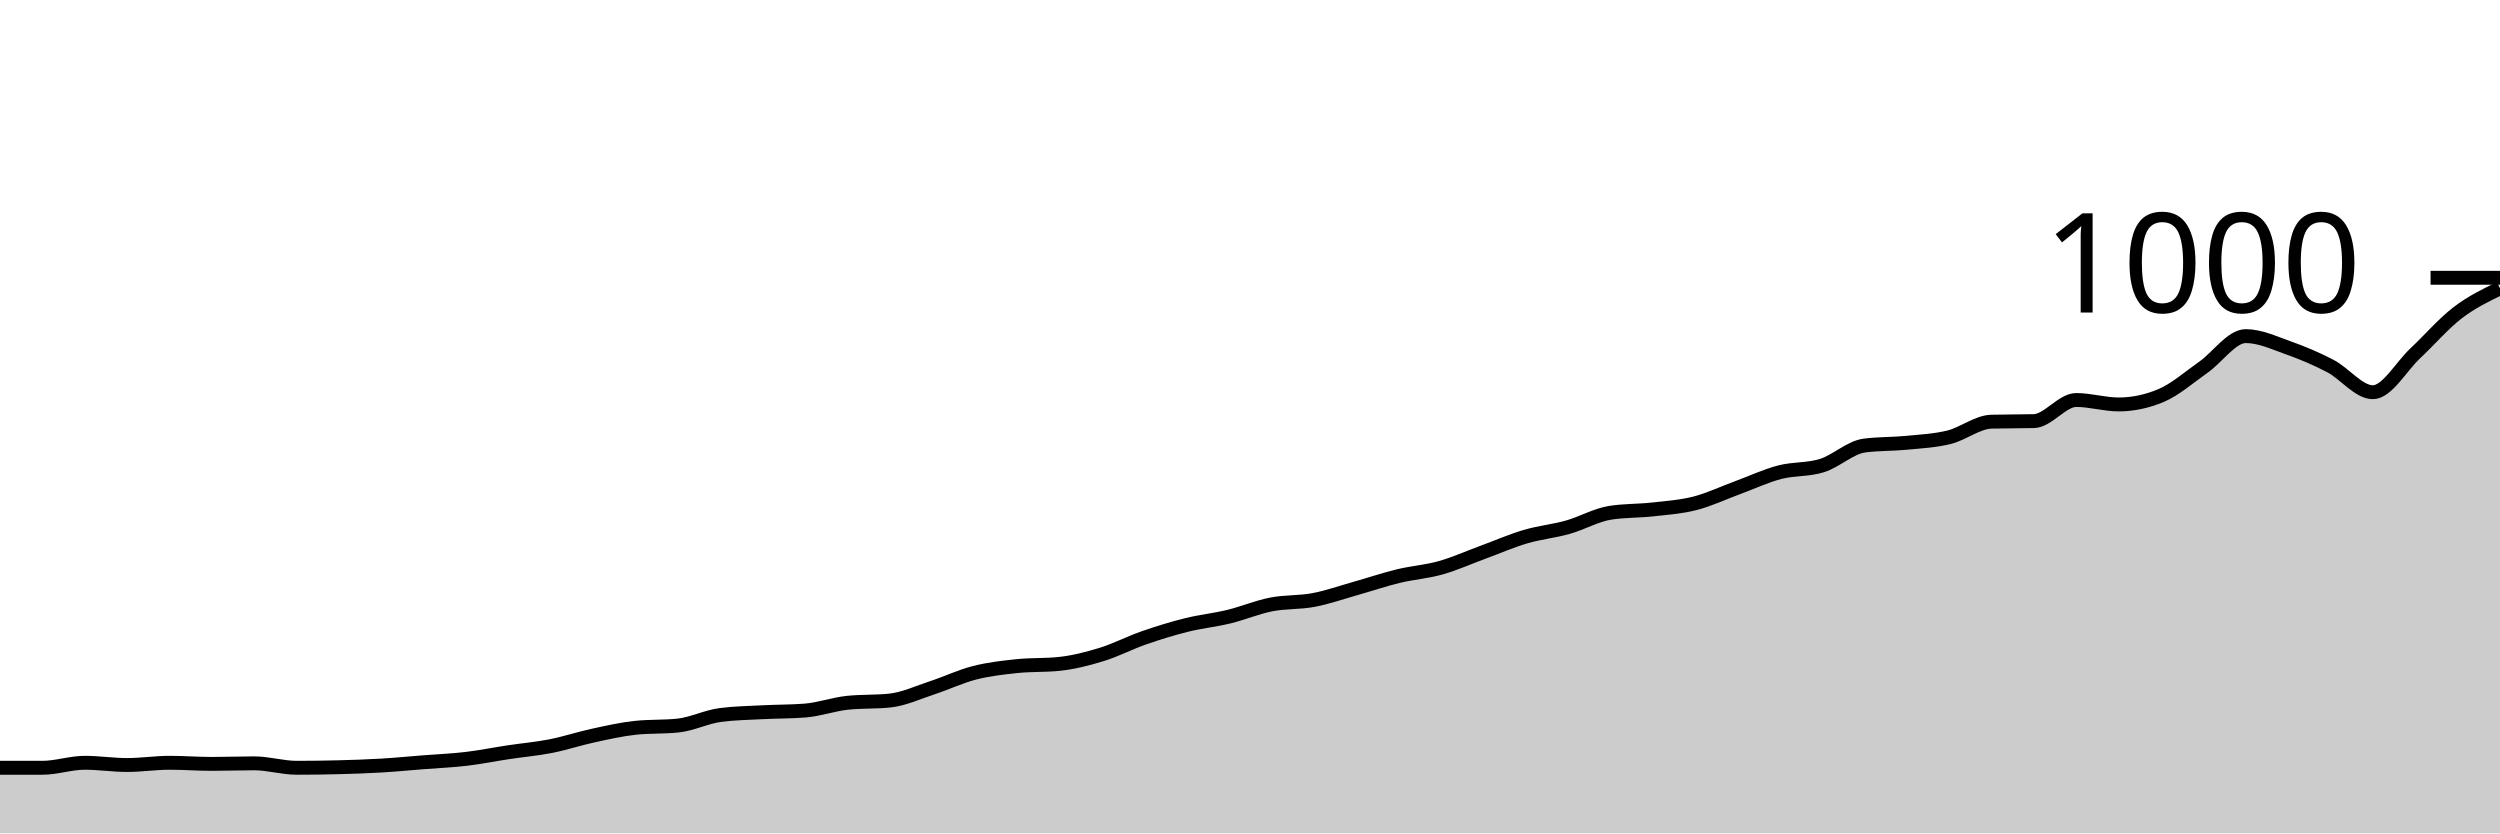
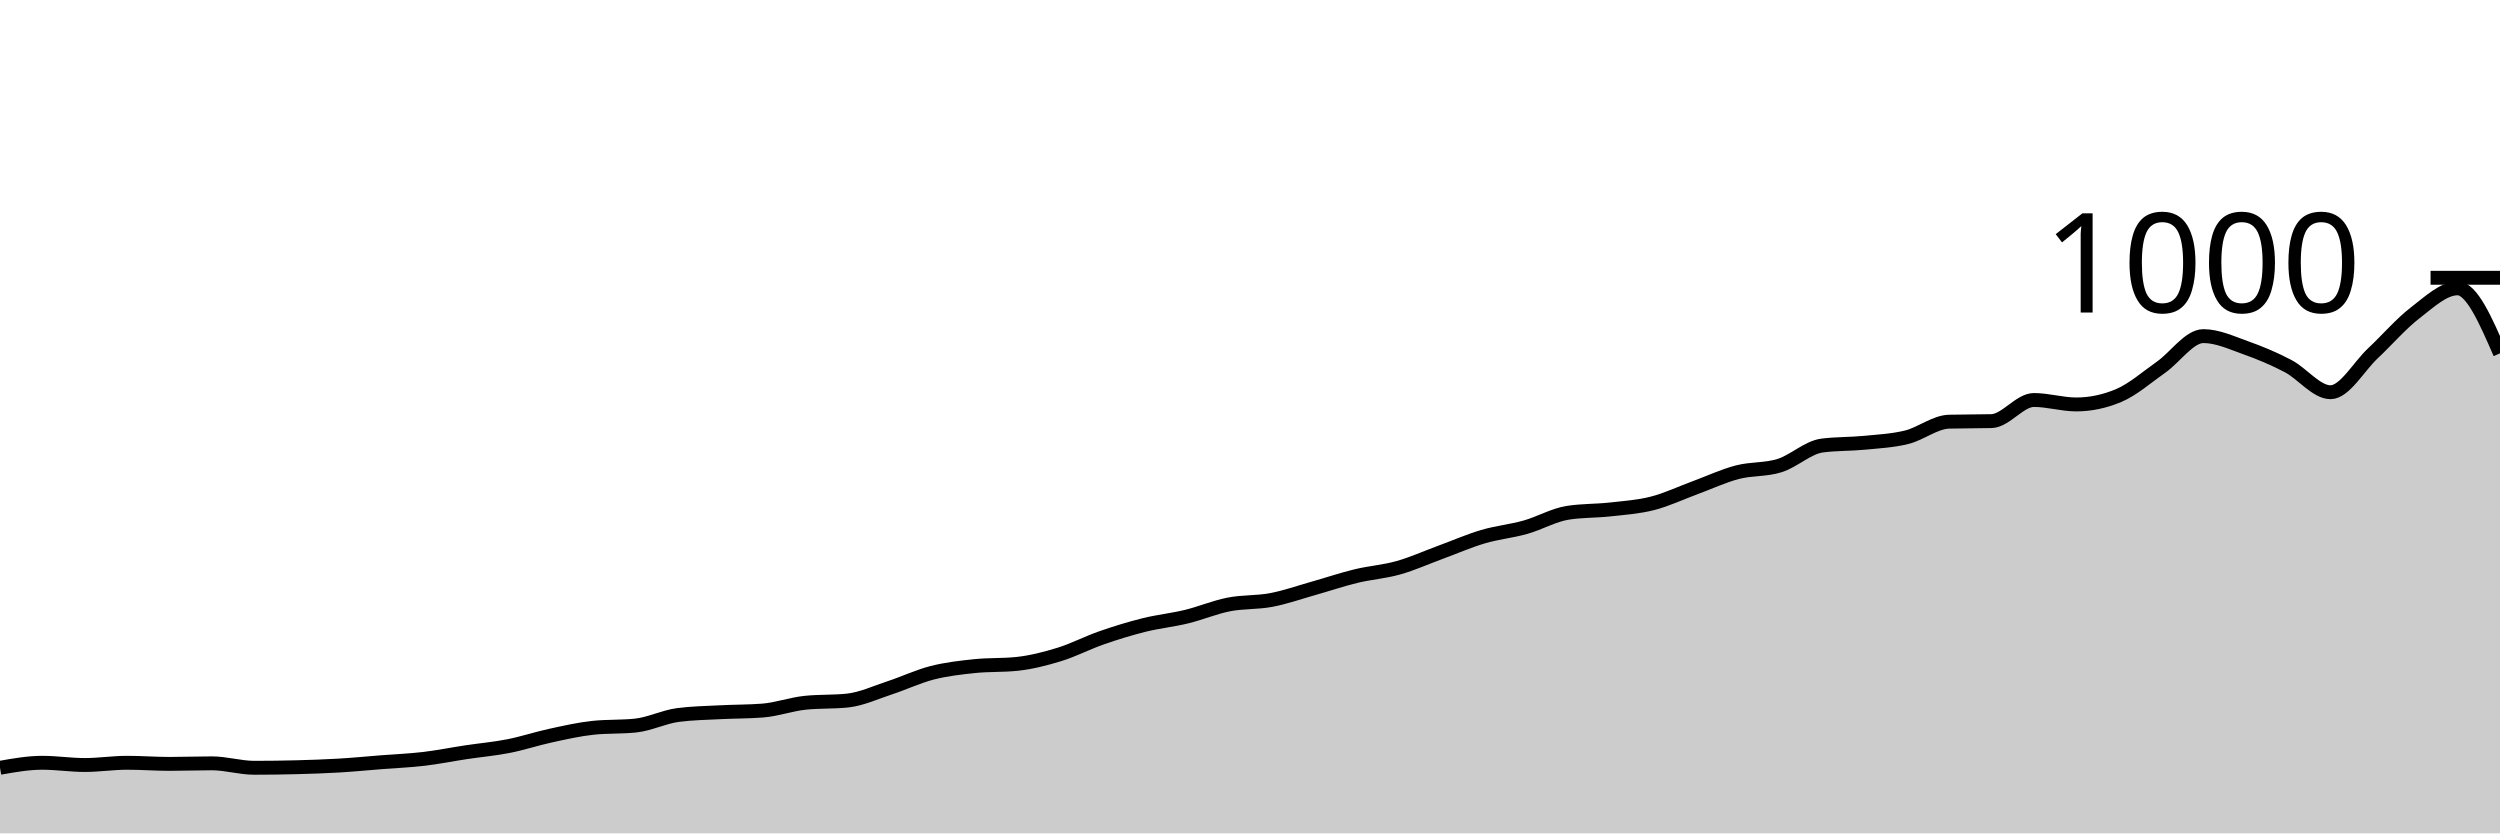
<svg xmlns="http://www.w3.org/2000/svg" viewBox="0 0 180 60">
  <g transform="translate(0,20)">
-     <path class="area" fill="rgba(0, 0, 0, 0.2)" d="M0,35.28C1.017,35.28,2.034,35.28,3.051,35.28C4.068,35.28,5.085,34.92,6.102,34.92C7.119,34.92,8.136,35.08,9.153,35.08C10.169,35.08,11.186,34.92,12.203,34.92C13.22,34.92,14.237,35,15.254,35C16.271,35,17.288,34.96,18.305,34.96C19.322,34.96,20.339,35.28,21.356,35.28C22.373,35.28,23.39,35.267,24.407,35.24C25.424,35.213,26.441,35.18,27.458,35.12C28.475,35.06,29.492,34.96,30.508,34.88C31.525,34.8,32.542,34.76,33.559,34.64C34.576,34.52,35.593,34.313,36.61,34.16C37.627,34.007,38.644,33.92,39.661,33.72C40.678,33.52,41.695,33.18,42.712,32.96C43.729,32.74,44.746,32.507,45.763,32.4C46.78,32.293,47.797,32.347,48.814,32.24C49.831,32.133,50.847,31.613,51.864,31.48C52.881,31.347,53.898,31.333,54.915,31.28C55.932,31.227,56.949,31.24,57.966,31.16C58.983,31.08,60,30.707,61.017,30.6C62.034,30.493,63.051,30.547,64.068,30.44C65.085,30.333,66.102,29.853,67.119,29.52C68.136,29.187,69.153,28.7,70.169,28.44C71.186,28.18,72.203,28.067,73.22,27.96C74.237,27.853,75.254,27.907,76.271,27.8C77.288,27.693,78.305,27.433,79.322,27.12C80.339,26.807,81.356,26.273,82.373,25.92C83.39,25.567,84.407,25.253,85.424,25C86.441,24.747,87.458,24.647,88.475,24.4C89.492,24.153,90.508,23.72,91.525,23.52C92.542,23.32,93.559,23.393,94.576,23.2C95.593,23.007,96.61,22.647,97.627,22.36C98.644,22.073,99.661,21.727,100.678,21.48C101.695,21.233,102.712,21.167,103.729,20.88C104.746,20.593,105.763,20.133,106.78,19.76C107.797,19.387,108.814,18.94,109.831,18.64C110.847,18.34,111.864,18.247,112.881,17.96C113.898,17.673,114.915,17.08,115.932,16.92C116.949,16.76,117.966,16.793,118.983,16.68C120,16.567,121.017,16.5,122.034,16.24C123.051,15.98,124.068,15.493,125.085,15.12C126.102,14.747,127.119,14.267,128.136,14C129.153,13.733,130.169,13.84,131.186,13.52C132.203,13.2,133.22,12.213,134.237,12.08C135.254,11.947,136.271,11.98,137.288,11.88C138.305,11.78,139.322,11.733,140.339,11.48C141.356,11.227,142.373,10.387,143.39,10.36C144.407,10.333,145.424,10.347,146.441,10.32C147.458,10.293,148.475,8.8,149.492,8.8C150.508,8.8,151.525,9.12,152.542,9.12C153.559,9.12,154.576,8.907,155.593,8.48C156.61,8.053,157.627,7.153,158.644,6.44C159.661,5.727,160.678,4.2,161.695,4.2C162.712,4.2,163.729,4.68,164.746,5.04C165.763,5.4,166.78,5.827,167.797,6.36C168.814,6.893,169.831,8.24,170.847,8.24C171.864,8.24,172.881,6.393,173.898,5.44C174.915,4.487,175.932,3.3,176.949,2.52C177.966,1.74,178.983,1.25,180,0.76L180,40C178.983,40,177.966,40,176.949,40C175.932,40,174.915,40,173.898,40C172.881,40,171.864,40,170.847,40C169.831,40,168.814,40,167.797,40C166.78,40,165.763,40,164.746,40C163.729,40,162.712,40,161.695,40C160.678,40,159.661,40,158.644,40C157.627,40,156.61,40,155.593,40C154.576,40,153.559,40,152.542,40C151.525,40,150.508,40,149.492,40C148.475,40,147.458,40,146.441,40C145.424,40,144.407,40,143.39,40C142.373,40,141.356,40,140.339,40C139.322,40,138.305,40,137.288,40C136.271,40,135.254,40,134.237,40C133.22,40,132.203,40,131.186,40C130.169,40,129.153,40,128.136,40C127.119,40,126.102,40,125.085,40C124.068,40,123.051,40,122.034,40C121.017,40,120,40,118.983,40C117.966,40,116.949,40,115.932,40C114.915,40,113.898,40,112.881,40C111.864,40,110.847,40,109.831,40C108.814,40,107.797,40,106.78,40C105.763,40,104.746,40,103.729,40C102.712,40,101.695,40,100.678,40C99.661,40,98.644,40,97.627,40C96.61,40,95.593,40,94.576,40C93.559,40,92.542,40,91.525,40C90.508,40,89.492,40,88.475,40C87.458,40,86.441,40,85.424,40C84.407,40,83.39,40,82.373,40C81.356,40,80.339,40,79.322,40C78.305,40,77.288,40,76.271,40C75.254,40,74.237,40,73.22,40C72.203,40,71.186,40,70.169,40C69.153,40,68.136,40,67.119,40C66.102,40,65.085,40,64.068,40C63.051,40,62.034,40,61.017,40C60,40,58.983,40,57.966,40C56.949,40,55.932,40,54.915,40C53.898,40,52.881,40,51.864,40C50.847,40,49.831,40,48.814,40C47.797,40,46.78,40,45.763,40C44.746,40,43.729,40,42.712,40C41.695,40,40.678,40,39.661,40C38.644,40,37.627,40,36.61,40C35.593,40,34.576,40,33.559,40C32.542,40,31.525,40,30.508,40C29.492,40,28.475,40,27.458,40C26.441,40,25.424,40,24.407,40C23.39,40,22.373,40,21.356,40C20.339,40,19.322,40,18.305,40C17.288,40,16.271,40,15.254,40C14.237,40,13.22,40,12.203,40C11.186,40,10.169,40,9.153,40C8.136,40,7.119,40,6.102,40C5.085,40,4.068,40,3.051,40C2.034,40,1.017,40,0,40Z" />
-     <path class="line" stroke="black" fill="none" d="M0,35.28C1.017,35.28,2.034,35.28,3.051,35.28C4.068,35.28,5.085,34.92,6.102,34.92C7.119,34.92,8.136,35.08,9.153,35.08C10.169,35.08,11.186,34.92,12.203,34.92C13.22,34.92,14.237,35,15.254,35C16.271,35,17.288,34.96,18.305,34.96C19.322,34.96,20.339,35.28,21.356,35.28C22.373,35.28,23.39,35.267,24.407,35.24C25.424,35.213,26.441,35.18,27.458,35.12C28.475,35.06,29.492,34.96,30.508,34.88C31.525,34.8,32.542,34.76,33.559,34.64C34.576,34.52,35.593,34.313,36.61,34.16C37.627,34.007,38.644,33.92,39.661,33.72C40.678,33.52,41.695,33.18,42.712,32.96C43.729,32.74,44.746,32.507,45.763,32.4C46.78,32.293,47.797,32.347,48.814,32.24C49.831,32.133,50.847,31.613,51.864,31.48C52.881,31.347,53.898,31.333,54.915,31.28C55.932,31.227,56.949,31.24,57.966,31.16C58.983,31.08,60,30.707,61.017,30.6C62.034,30.493,63.051,30.547,64.068,30.44C65.085,30.333,66.102,29.853,67.119,29.52C68.136,29.187,69.153,28.7,70.169,28.44C71.186,28.18,72.203,28.067,73.22,27.96C74.237,27.853,75.254,27.907,76.271,27.8C77.288,27.693,78.305,27.433,79.322,27.12C80.339,26.807,81.356,26.273,82.373,25.92C83.39,25.567,84.407,25.253,85.424,25C86.441,24.747,87.458,24.647,88.475,24.4C89.492,24.153,90.508,23.72,91.525,23.52C92.542,23.32,93.559,23.393,94.576,23.2C95.593,23.007,96.61,22.647,97.627,22.36C98.644,22.073,99.661,21.727,100.678,21.48C101.695,21.233,102.712,21.167,103.729,20.88C104.746,20.593,105.763,20.133,106.78,19.76C107.797,19.387,108.814,18.94,109.831,18.64C110.847,18.34,111.864,18.247,112.881,17.96C113.898,17.673,114.915,17.08,115.932,16.92C116.949,16.76,117.966,16.793,118.983,16.68C120,16.567,121.017,16.5,122.034,16.24C123.051,15.98,124.068,15.493,125.085,15.12C126.102,14.747,127.119,14.267,128.136,14C129.153,13.733,130.169,13.84,131.186,13.52C132.203,13.2,133.22,12.213,134.237,12.08C135.254,11.947,136.271,11.98,137.288,11.88C138.305,11.78,139.322,11.733,140.339,11.48C141.356,11.227,142.373,10.387,143.39,10.36C144.407,10.333,145.424,10.347,146.441,10.32C147.458,10.293,148.475,8.8,149.492,8.8C150.508,8.8,151.525,9.12,152.542,9.12C153.559,9.12,154.576,8.907,155.593,8.48C156.61,8.053,157.627,7.153,158.644,6.44C159.661,5.727,160.678,4.2,161.695,4.2C162.712,4.2,163.729,4.68,164.746,5.04C165.763,5.4,166.78,5.827,167.797,6.36C168.814,6.893,169.831,8.24,170.847,8.24C171.864,8.24,172.881,6.393,173.898,5.44C174.915,4.487,175.932,3.3,176.949,2.52C177.966,1.74,178.983,1.25,180,0.76" />
+     <path class="area" fill="rgba(0, 0, 0, 0.2)" d="M0,35.28C1.017,35.1,2.034,34.92,3.051,34.92C4.068,34.92,5.085,35.08,6.102,35.08C7.119,35.08,8.136,34.92,9.153,34.92C10.169,34.92,11.186,35,12.203,35C13.22,35,14.237,34.96,15.254,34.96C16.271,34.96,17.288,35.28,18.305,35.28C19.322,35.28,20.339,35.267,21.356,35.24C22.373,35.213,23.39,35.18,24.407,35.12C25.424,35.06,26.441,34.96,27.458,34.88C28.475,34.8,29.492,34.76,30.508,34.64C31.525,34.52,32.542,34.313,33.559,34.16C34.576,34.007,35.593,33.92,36.61,33.72C37.627,33.52,38.644,33.18,39.661,32.96C40.678,32.74,41.695,32.507,42.712,32.4C43.729,32.293,44.746,32.347,45.763,32.24C46.78,32.133,47.797,31.613,48.814,31.48C49.831,31.347,50.847,31.333,51.864,31.28C52.881,31.227,53.898,31.24,54.915,31.16C55.932,31.08,56.949,30.707,57.966,30.6C58.983,30.493,60,30.547,61.017,30.44C62.034,30.333,63.051,29.853,64.068,29.52C65.085,29.187,66.102,28.7,67.119,28.44C68.136,28.18,69.153,28.067,70.169,27.96C71.186,27.853,72.203,27.907,73.22,27.8C74.237,27.693,75.254,27.433,76.271,27.12C77.288,26.807,78.305,26.273,79.322,25.92C80.339,25.567,81.356,25.253,82.373,25C83.39,24.747,84.407,24.647,85.424,24.4C86.441,24.153,87.458,23.72,88.475,23.52C89.492,23.32,90.508,23.393,91.525,23.2C92.542,23.007,93.559,22.647,94.576,22.36C95.593,22.073,96.61,21.727,97.627,21.48C98.644,21.233,99.661,21.167,100.678,20.88C101.695,20.593,102.712,20.133,103.729,19.76C104.746,19.387,105.763,18.94,106.78,18.64C107.797,18.34,108.814,18.247,109.831,17.96C110.847,17.673,111.864,17.08,112.881,16.92C113.898,16.76,114.915,16.793,115.932,16.68C116.949,16.567,117.966,16.5,118.983,16.24C120,15.98,121.017,15.493,122.034,15.12C123.051,14.747,124.068,14.267,125.085,14C126.102,13.733,127.119,13.84,128.136,13.52C129.153,13.2,130.169,12.213,131.186,12.08C132.203,11.947,133.22,11.98,134.237,11.88C135.254,11.78,136.271,11.733,137.288,11.48C138.305,11.227,139.322,10.387,140.339,10.36C141.356,10.333,142.373,10.347,143.39,10.32C144.407,10.293,145.424,8.8,146.441,8.8C147.458,8.8,148.475,9.12,149.492,9.12C150.508,9.12,151.525,8.907,152.542,8.48C153.559,8.053,154.576,7.153,155.593,6.44C156.61,5.727,157.627,4.2,158.644,4.2C159.661,4.2,160.678,4.68,161.695,5.04C162.712,5.4,163.729,5.827,164.746,6.36C165.763,6.893,166.78,8.24,167.797,8.24C168.814,8.24,169.831,6.393,170.847,5.44C171.864,4.487,172.881,3.3,173.898,2.52C174.915,1.74,175.932,0.76,176.949,0.76C177.966,0.76,178.983,3.1,180,5.44L180,40C178.983,40,177.966,40,176.949,40C175.932,40,174.915,40,173.898,40C172.881,40,171.864,40,170.847,40C169.831,40,168.814,40,167.797,40C166.78,40,165.763,40,164.746,40C163.729,40,162.712,40,161.695,40C160.678,40,159.661,40,158.644,40C157.627,40,156.61,40,155.593,40C154.576,40,153.559,40,152.542,40C151.525,40,150.508,40,149.492,40C148.475,40,147.458,40,146.441,40C145.424,40,144.407,40,143.39,40C142.373,40,141.356,40,140.339,40C139.322,40,138.305,40,137.288,40C136.271,40,135.254,40,134.237,40C133.22,40,132.203,40,131.186,40C130.169,40,129.153,40,128.136,40C127.119,40,126.102,40,125.085,40C124.068,40,123.051,40,122.034,40C121.017,40,120,40,118.983,40C117.966,40,116.949,40,115.932,40C114.915,40,113.898,40,112.881,40C111.864,40,110.847,40,109.831,40C108.814,40,107.797,40,106.78,40C105.763,40,104.746,40,103.729,40C102.712,40,101.695,40,100.678,40C99.661,40,98.644,40,97.627,40C96.61,40,95.593,40,94.576,40C93.559,40,92.542,40,91.525,40C90.508,40,89.492,40,88.475,40C87.458,40,86.441,40,85.424,40C84.407,40,83.39,40,82.373,40C81.356,40,80.339,40,79.322,40C78.305,40,77.288,40,76.271,40C75.254,40,74.237,40,73.22,40C72.203,40,71.186,40,70.169,40C69.153,40,68.136,40,67.119,40C66.102,40,65.085,40,64.068,40C63.051,40,62.034,40,61.017,40C60,40,58.983,40,57.966,40C56.949,40,55.932,40,54.915,40C53.898,40,52.881,40,51.864,40C50.847,40,49.831,40,48.814,40C47.797,40,46.78,40,45.763,40C44.746,40,43.729,40,42.712,40C41.695,40,40.678,40,39.661,40C38.644,40,37.627,40,36.61,40C35.593,40,34.576,40,33.559,40C32.542,40,31.525,40,30.508,40C29.492,40,28.475,40,27.458,40C26.441,40,25.424,40,24.407,40C23.39,40,22.373,40,21.356,40C20.339,40,19.322,40,18.305,40C17.288,40,16.271,40,15.254,40C14.237,40,13.22,40,12.203,40C11.186,40,10.169,40,9.153,40C8.136,40,7.119,40,6.102,40C5.085,40,4.068,40,3.051,40C2.034,40,1.017,40,0,40Z" />
+     <path class="line" stroke="black" fill="none" d="M0,35.28C1.017,35.1,2.034,34.92,3.051,34.92C4.068,34.92,5.085,35.08,6.102,35.08C7.119,35.08,8.136,34.92,9.153,34.92C10.169,34.92,11.186,35,12.203,35C13.22,35,14.237,34.96,15.254,34.96C16.271,34.96,17.288,35.28,18.305,35.28C19.322,35.28,20.339,35.267,21.356,35.24C22.373,35.213,23.39,35.18,24.407,35.12C25.424,35.06,26.441,34.96,27.458,34.88C28.475,34.8,29.492,34.76,30.508,34.64C31.525,34.52,32.542,34.313,33.559,34.16C34.576,34.007,35.593,33.92,36.61,33.72C37.627,33.52,38.644,33.18,39.661,32.96C40.678,32.74,41.695,32.507,42.712,32.4C43.729,32.293,44.746,32.347,45.763,32.24C46.78,32.133,47.797,31.613,48.814,31.48C49.831,31.347,50.847,31.333,51.864,31.28C52.881,31.227,53.898,31.24,54.915,31.16C55.932,31.08,56.949,30.707,57.966,30.6C58.983,30.493,60,30.547,61.017,30.44C62.034,30.333,63.051,29.853,64.068,29.52C65.085,29.187,66.102,28.7,67.119,28.44C68.136,28.18,69.153,28.067,70.169,27.96C71.186,27.853,72.203,27.907,73.22,27.8C74.237,27.693,75.254,27.433,76.271,27.12C77.288,26.807,78.305,26.273,79.322,25.92C80.339,25.567,81.356,25.253,82.373,25C83.39,24.747,84.407,24.647,85.424,24.4C86.441,24.153,87.458,23.72,88.475,23.52C89.492,23.32,90.508,23.393,91.525,23.2C92.542,23.007,93.559,22.647,94.576,22.36C95.593,22.073,96.61,21.727,97.627,21.48C98.644,21.233,99.661,21.167,100.678,20.88C101.695,20.593,102.712,20.133,103.729,19.76C104.746,19.387,105.763,18.94,106.78,18.64C107.797,18.34,108.814,18.247,109.831,17.96C110.847,17.673,111.864,17.08,112.881,16.92C113.898,16.76,114.915,16.793,115.932,16.68C116.949,16.567,117.966,16.5,118.983,16.24C120,15.98,121.017,15.493,122.034,15.12C123.051,14.747,124.068,14.267,125.085,14C126.102,13.733,127.119,13.84,128.136,13.52C129.153,13.2,130.169,12.213,131.186,12.08C132.203,11.947,133.22,11.98,134.237,11.88C135.254,11.78,136.271,11.733,137.288,11.48C138.305,11.227,139.322,10.387,140.339,10.36C141.356,10.333,142.373,10.347,143.39,10.32C144.407,10.293,145.424,8.8,146.441,8.8C147.458,8.8,148.475,9.12,149.492,9.12C150.508,9.12,151.525,8.907,152.542,8.48C153.559,8.053,154.576,7.153,155.593,6.44C156.61,5.727,157.627,4.2,158.644,4.2C159.661,4.2,160.678,4.68,161.695,5.04C162.712,5.4,163.729,5.827,164.746,6.36C165.763,6.893,166.78,8.24,167.797,8.24C168.814,8.24,169.831,6.393,170.847,5.44C171.864,4.487,172.881,3.3,173.898,2.52C174.915,1.74,175.932,0.76,176.949,0.76C177.966,0.76,178.983,3.1,180,5.44" />
    <path class="axis-ceiling" stroke-width="1" stroke="black" fill="none" d="M175,0L180,0" />
    <text class="axis-ceiling-label" font-family="sans-serif" text-anchor="end" font-size="10px" x="170" y="2.5">1000</text>
  </g>
</svg>
